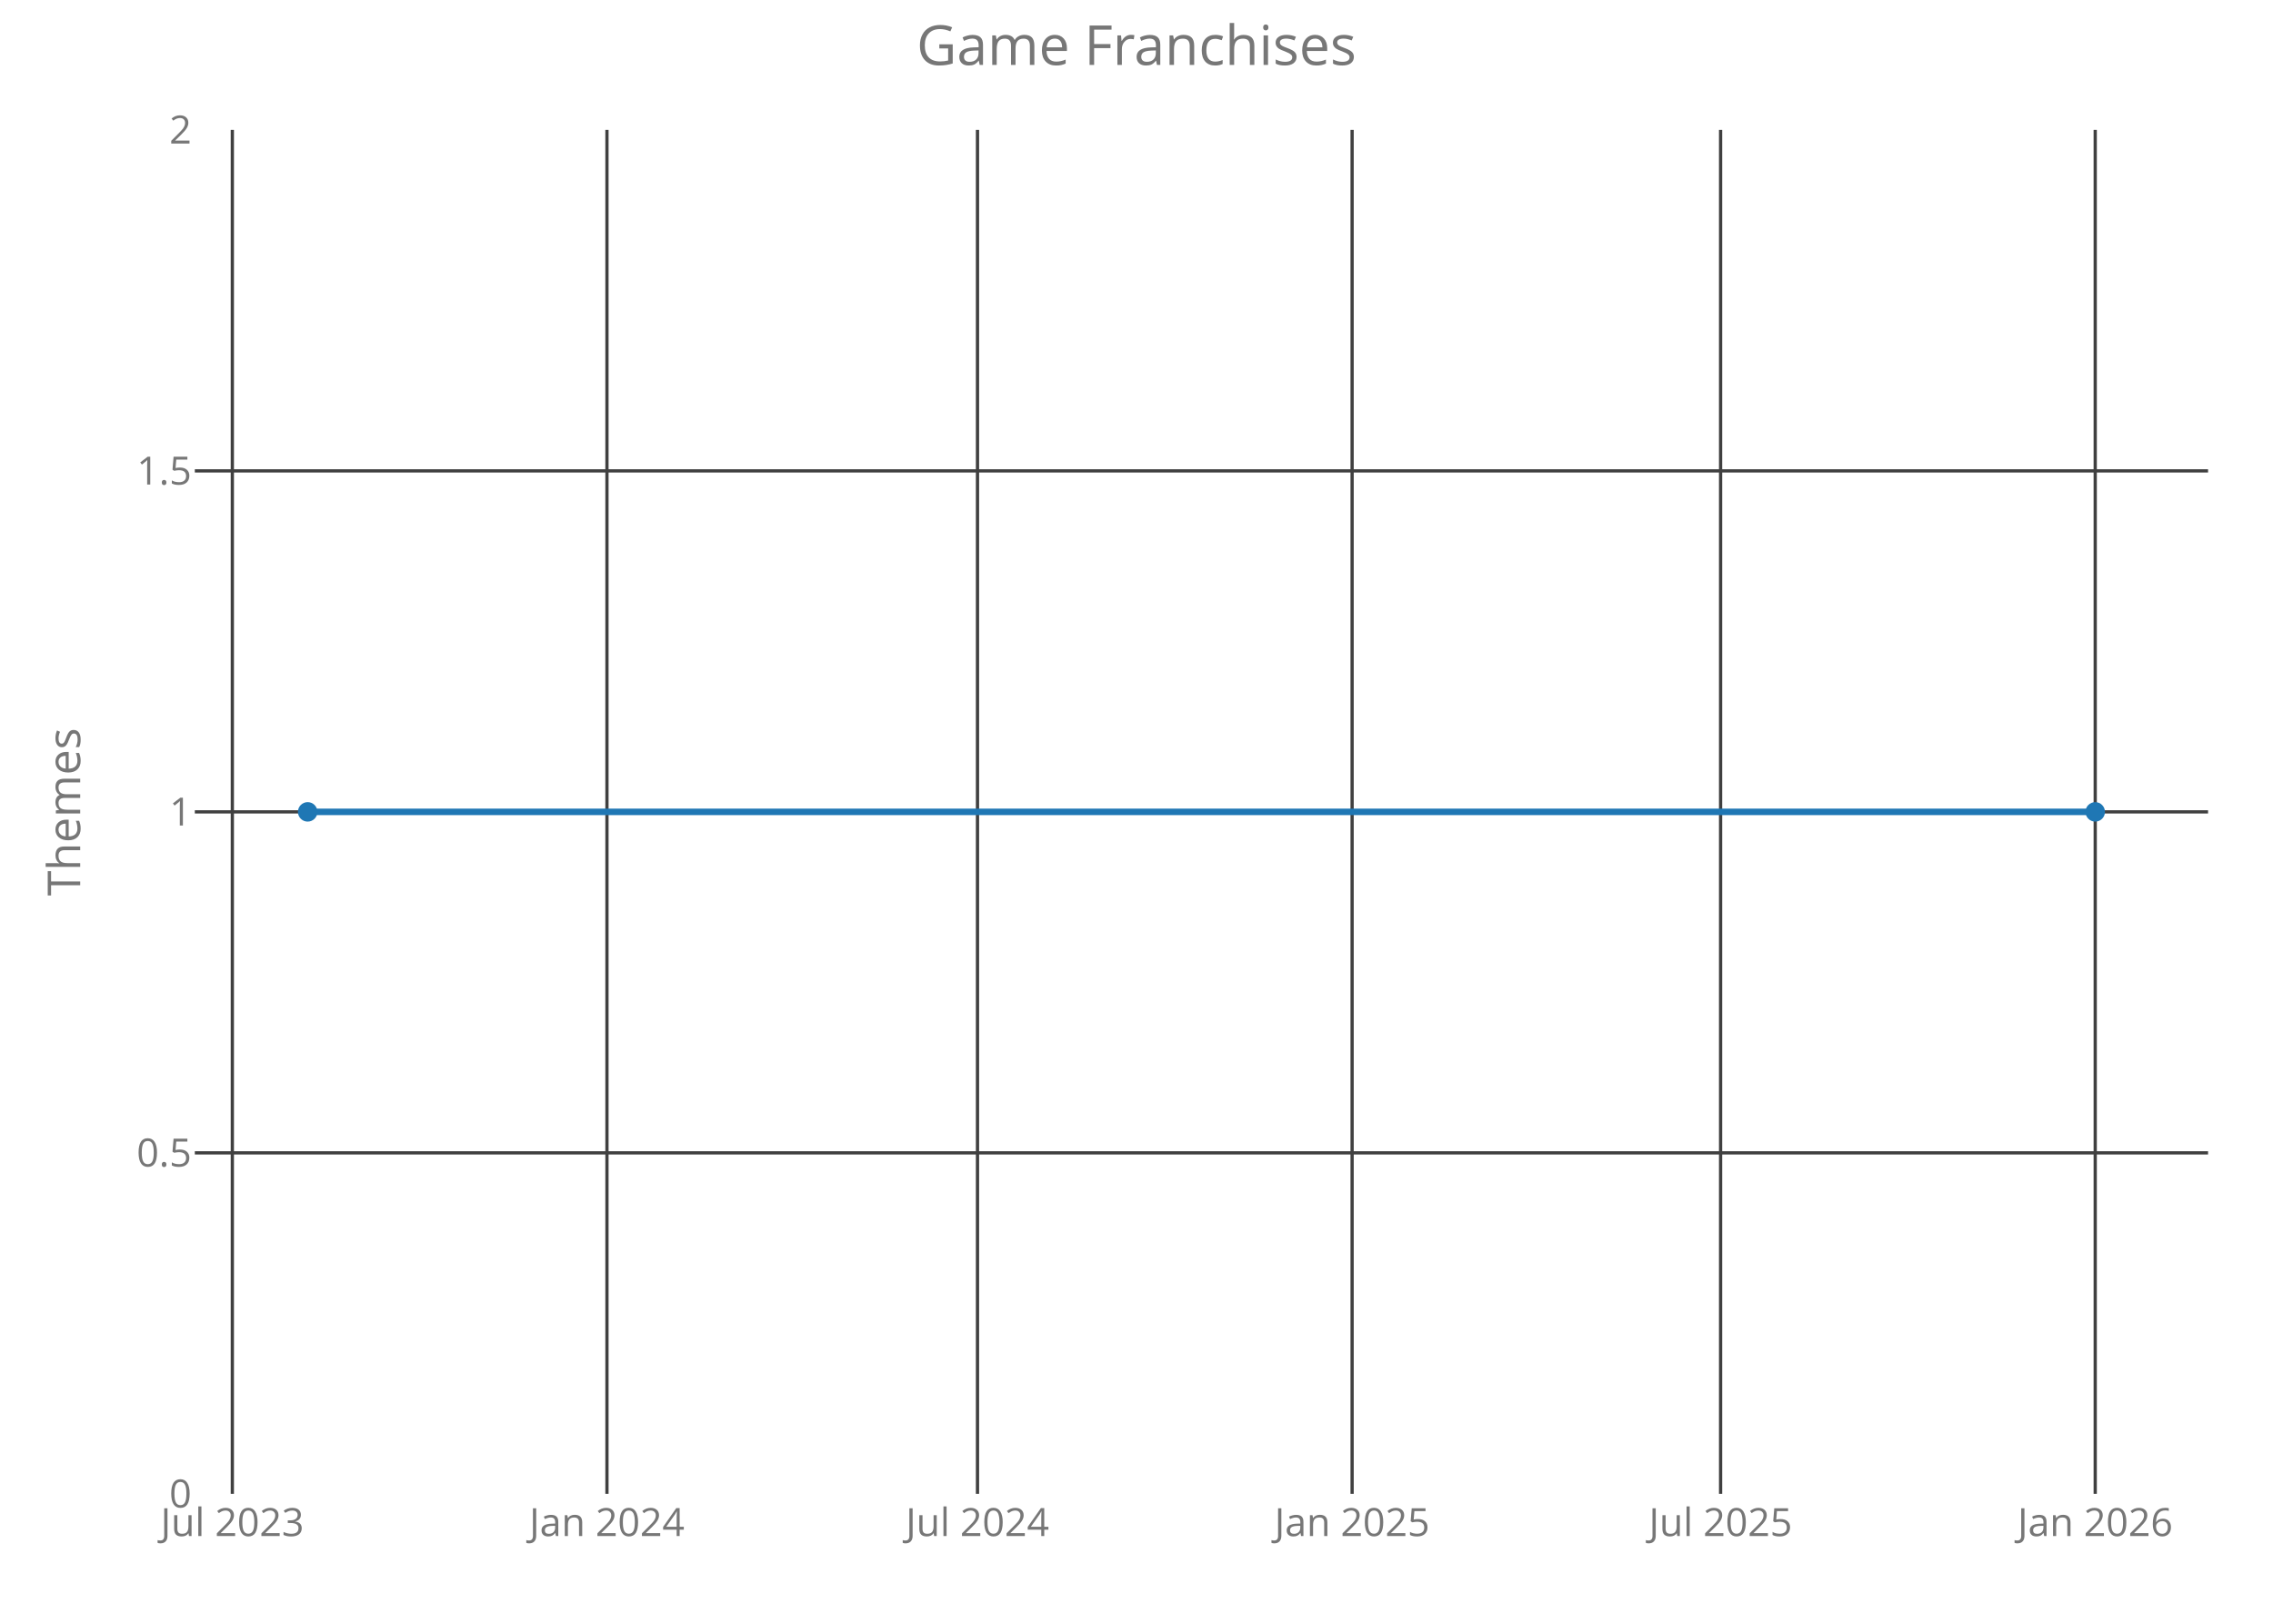
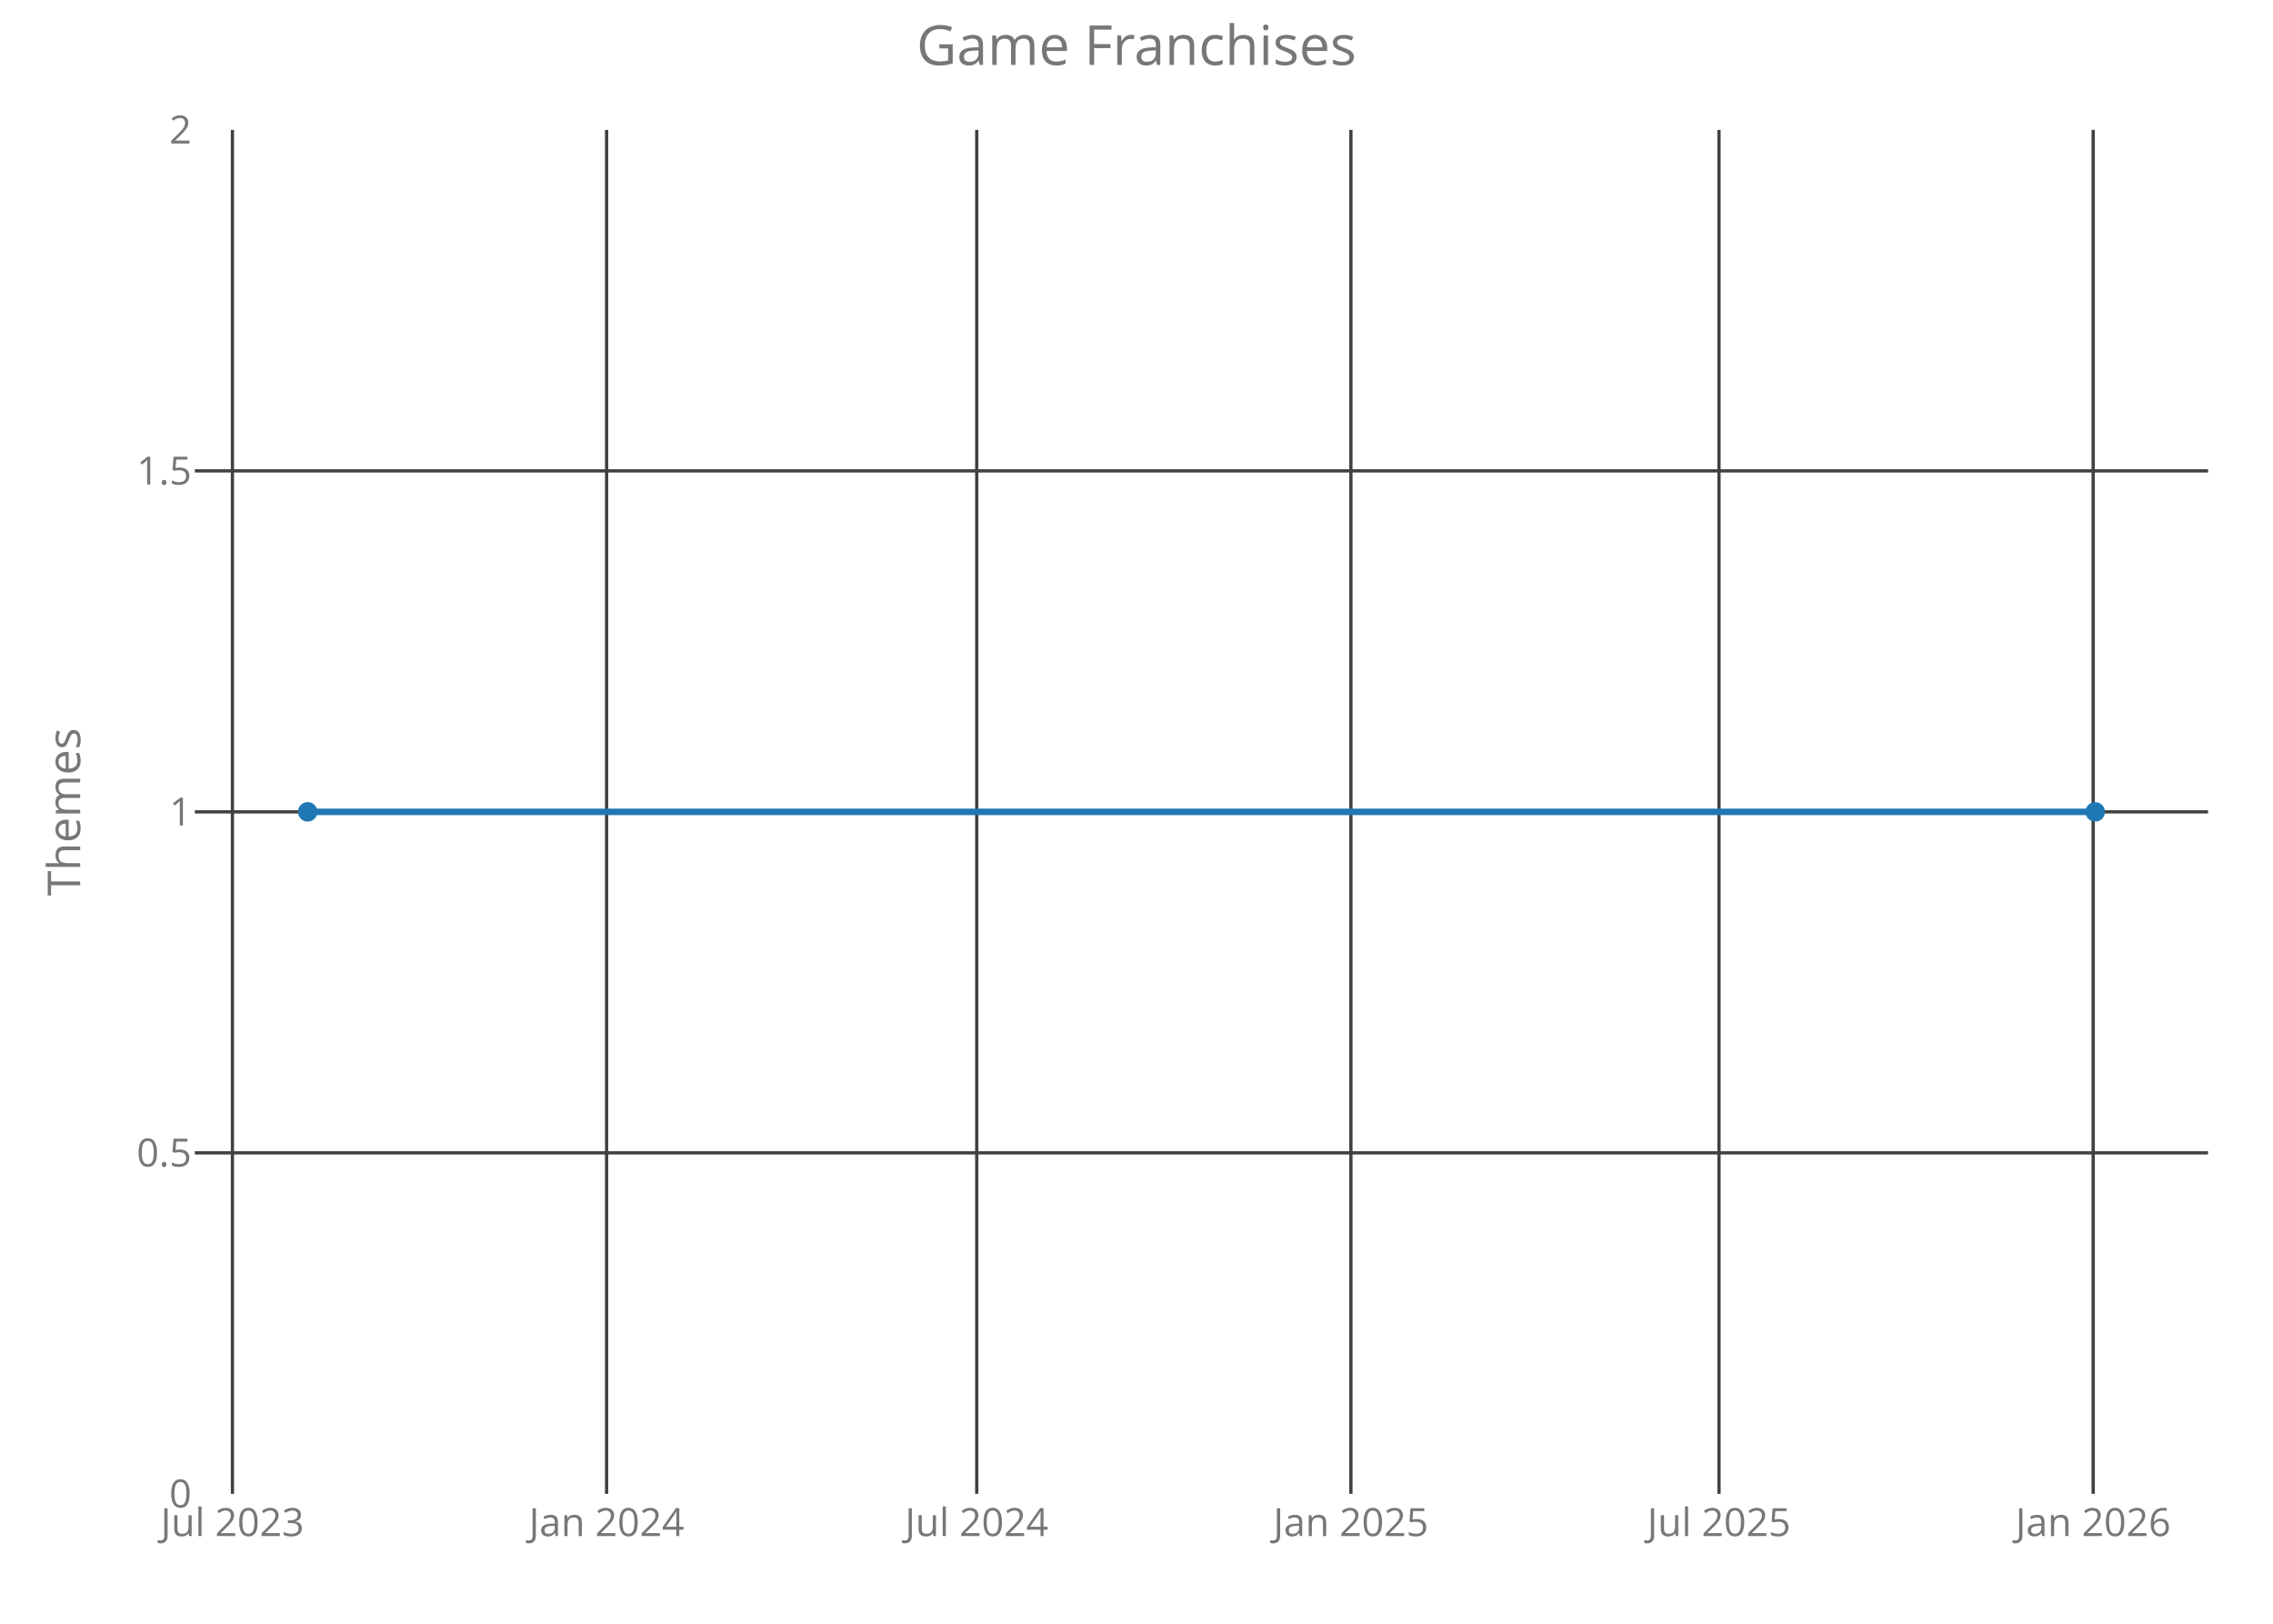
<svg xmlns="http://www.w3.org/2000/svg" class="main-svg" width="700" height="500" style="" viewBox="0 0 700 500">
  <rect x="0" y="0" width="700" height="500" style="fill: rgb(0, 0, 0); fill-opacity: 0;" />
-   <defs id="defs-53a181">
+   <defs id="defs-58e943">
    <g class="clips">
-       <clipPath id="clip53a181xyplot" class="plotclip">
+       <clipPath id="clip58e943xyplot" class="plotclip">
        <rect width="620" height="420" />
      </clipPath>
-       <clipPath class="axesclip" id="clip53a181x">
+       <clipPath class="axesclip" id="clip58e943x">
        <rect x="60" y="0" width="620" height="500" />
      </clipPath>
-       <clipPath class="axesclip" id="clip53a181y">
+       <clipPath class="axesclip" id="clip58e943y">
        <rect x="0" y="40" width="700" height="420" />
      </clipPath>
-       <clipPath class="axesclip" id="clip53a181xy">
+       <clipPath class="axesclip" id="clip58e943xy">
        <rect x="60" y="40" width="620" height="420" />
      </clipPath>
    </g>
    <g class="gradients" />
  </defs>
  <g class="bglayer">
    <rect class="bg" x="60" y="40" width="620" height="420" style="fill: rgb(0, 0, 0); fill-opacity: 0; stroke-width: 0;" />
  </g>
  <g class="layer-below">
    <g class="imagelayer" />
    <g class="shapelayer" />
  </g>
  <g class="cartesianlayer">
    <g class="subplot xy">
      <g class="layer-subplot">
        <g class="shapelayer" />
        <g class="imagelayer" />
      </g>
      <g class="gridlayer">
        <g class="x">
-           <path class="xgrid crisp" transform="translate(71.55,0)" d="M0,40v420" style="stroke: rgb(64, 64, 64); stroke-opacity: 1; stroke-width: 1px;" />
-           <path class="xgrid crisp" transform="translate(186.92,0)" d="M0,40v420" style="stroke: rgb(64, 64, 64); stroke-opacity: 1; stroke-width: 1px;" />
-           <path class="xgrid crisp" transform="translate(301.03,0)" d="M0,40v420" style="stroke: rgb(64, 64, 64); stroke-opacity: 1; stroke-width: 1px;" />
-           <path class="xgrid crisp" transform="translate(416.4,0)" d="M0,40v420" style="stroke: rgb(64, 64, 64); stroke-opacity: 1; stroke-width: 1px;" />
-           <path class="xgrid crisp" transform="translate(529.88,0)" d="M0,40v420" style="stroke: rgb(64, 64, 64); stroke-opacity: 1; stroke-width: 1px;" />
-           <path class="xgrid crisp" transform="translate(645.25,0)" d="M0,40v420" style="stroke: rgb(64, 64, 64); stroke-opacity: 1; stroke-width: 1px;" />
+           <path class="xgrid crisp" transform="translate(71.58,0)" d="M0,40v420" style="stroke: rgb(64, 64, 64); stroke-opacity: 1; stroke-width: 1px;" />
+           <path class="xgrid crisp" transform="translate(186.81,0)" d="M0,40v420" style="stroke: rgb(64, 64, 64); stroke-opacity: 1; stroke-width: 1px;" />
+           <path class="xgrid crisp" transform="translate(300.8,0)" d="M0,40v420" style="stroke: rgb(64, 64, 64); stroke-opacity: 1; stroke-width: 1px;" />
+           <path class="xgrid crisp" transform="translate(416.03,0)" d="M0,40v420" style="stroke: rgb(64, 64, 64); stroke-opacity: 1; stroke-width: 1px;" />
+           <path class="xgrid crisp" transform="translate(529.39,0)" d="M0,40v420" style="stroke: rgb(64, 64, 64); stroke-opacity: 1; stroke-width: 1px;" />
+           <path class="xgrid crisp" transform="translate(644.62,0)" d="M0,40v420" style="stroke: rgb(64, 64, 64); stroke-opacity: 1; stroke-width: 1px;" />
        </g>
        <g class="y">
          <path class="ygrid crisp" transform="translate(0,355)" d="M60,0h620" style="stroke: rgb(64, 64, 64); stroke-opacity: 1; stroke-width: 1px;" />
          <path class="ygrid crisp" transform="translate(0,250)" d="M60,0h620" style="stroke: rgb(64, 64, 64); stroke-opacity: 1; stroke-width: 1px;" />
          <path class="ygrid crisp" transform="translate(0,145)" d="M60,0h620" style="stroke: rgb(64, 64, 64); stroke-opacity: 1; stroke-width: 1px;" />
        </g>
      </g>
      <g class="zerolinelayer" />
      <path class="xlines-below crisp" d="M0,0" style="fill: none;" />
      <path class="ylines-below crisp" d="M0,0" style="fill: none;" />
      <g class="overlines-below" />
      <g class="xaxislayer-below">
        <g class="xtick">
-           <text text-anchor="middle" x="0" y="473" transform="translate(71.55,0)" style="font-family: 'Open Sans'; font-size: 12px; fill: rgb(119, 119, 119); fill-opacity: 1; white-space: pre;">Jul 2023</text>
+           <text text-anchor="middle" x="0" y="473" transform="translate(71.58,0)" style="font-family: 'Open Sans'; font-size: 12px; fill: rgb(119, 119, 119); fill-opacity: 1; white-space: pre;">Jul 2023</text>
        </g>
        <g class="xtick">
-           <text text-anchor="middle" x="0" y="473" transform="translate(186.92,0)" style="font-family: 'Open Sans'; font-size: 12px; fill: rgb(119, 119, 119); fill-opacity: 1; white-space: pre;">Jan 2024</text>
+           <text text-anchor="middle" x="0" y="473" transform="translate(186.81,0)" style="font-family: 'Open Sans'; font-size: 12px; fill: rgb(119, 119, 119); fill-opacity: 1; white-space: pre;">Jan 2024</text>
        </g>
        <g class="xtick">
-           <text text-anchor="middle" x="0" y="473" transform="translate(301.03,0)" style="font-family: 'Open Sans'; font-size: 12px; fill: rgb(119, 119, 119); fill-opacity: 1; white-space: pre;">Jul 2024</text>
+           <text text-anchor="middle" x="0" y="473" transform="translate(300.8,0)" style="font-family: 'Open Sans'; font-size: 12px; fill: rgb(119, 119, 119); fill-opacity: 1; white-space: pre;">Jul 2024</text>
        </g>
        <g class="xtick">
-           <text text-anchor="middle" x="0" y="473" transform="translate(416.4,0)" style="font-family: 'Open Sans'; font-size: 12px; fill: rgb(119, 119, 119); fill-opacity: 1; white-space: pre;">Jan 2025</text>
+           <text text-anchor="middle" x="0" y="473" transform="translate(416.03,0)" style="font-family: 'Open Sans'; font-size: 12px; fill: rgb(119, 119, 119); fill-opacity: 1; white-space: pre;">Jan 2025</text>
        </g>
        <g class="xtick">
-           <text text-anchor="middle" x="0" y="473" transform="translate(529.88,0)" style="font-family: 'Open Sans'; font-size: 12px; fill: rgb(119, 119, 119); fill-opacity: 1; white-space: pre;">Jul 2025</text>
+           <text text-anchor="middle" x="0" y="473" transform="translate(529.39,0)" style="font-family: 'Open Sans'; font-size: 12px; fill: rgb(119, 119, 119); fill-opacity: 1; white-space: pre;">Jul 2025</text>
        </g>
        <g class="xtick">
-           <text text-anchor="middle" x="0" y="473" transform="translate(645.25,0)" style="font-family: 'Open Sans'; font-size: 12px; fill: rgb(119, 119, 119); fill-opacity: 1; white-space: pre;">Jan 2026</text>
+           <text text-anchor="middle" x="0" y="473" transform="translate(644.62,0)" style="font-family: 'Open Sans'; font-size: 12px; fill: rgb(119, 119, 119); fill-opacity: 1; white-space: pre;">Jan 2026</text>
        </g>
      </g>
      <g class="yaxislayer-below">
        <g class="ytick">
          <text text-anchor="end" x="59" y="4.2" transform="translate(0,460)" style="font-family: 'Open Sans'; font-size: 12px; fill: rgb(119, 119, 119); fill-opacity: 1; white-space: pre;">0</text>
        </g>
        <g class="ytick">
          <text text-anchor="end" x="59" y="4.2" transform="translate(0,355)" style="font-family: 'Open Sans'; font-size: 12px; fill: rgb(119, 119, 119); fill-opacity: 1; white-space: pre;">0.5</text>
        </g>
        <g class="ytick">
          <text text-anchor="end" x="59" y="4.2" transform="translate(0,250)" style="font-family: 'Open Sans'; font-size: 12px; fill: rgb(119, 119, 119); fill-opacity: 1; white-space: pre;">1</text>
        </g>
        <g class="ytick">
          <text text-anchor="end" x="59" y="4.2" transform="translate(0,145)" style="font-family: 'Open Sans'; font-size: 12px; fill: rgb(119, 119, 119); fill-opacity: 1; white-space: pre;">1.5</text>
        </g>
        <g class="ytick">
          <text text-anchor="end" x="59" y="4.2" transform="translate(0,40)" style="font-family: 'Open Sans'; font-size: 12px; fill: rgb(119, 119, 119); fill-opacity: 1; white-space: pre;">2</text>
        </g>
      </g>
      <g class="overaxes-below" />
-       <g class="plot" transform="translate(60,40)" clip-path="url('#clip53a181xyplot')">
+       <g class="plot" transform="translate(60,40)" clip-path="url('#clip58e943xyplot')">
        <g class="scatterlayer mlayer">
-           <g class="trace scatter tracec590ac" style="stroke-miterlimit: 2; opacity: 1;">
+           <g class="trace scatter trace71c45c" style="stroke-miterlimit: 2; opacity: 1;">
            <g class="fills" />
            <g class="errorbars" />
            <g class="lines">
              <path class="js-line" d="M34.75,210L585.25,210" style="vector-effect: non-scaling-stroke; fill: none; stroke: rgb(31, 119, 180); stroke-opacity: 1; stroke-width: 2px; opacity: 1;" />
            </g>
            <g class="points">
              <path class="point" transform="translate(34.75,210)" d="M3,0A3,3 0 1,1 0,-3A3,3 0 0,1 3,0Z" style="opacity: 1; stroke-width: 0px; fill: rgb(31, 119, 180); fill-opacity: 1;" />
              <path class="point" transform="translate(585.25,210)" d="M3,0A3,3 0 1,1 0,-3A3,3 0 0,1 3,0Z" style="opacity: 1; stroke-width: 0px; fill: rgb(31, 119, 180); fill-opacity: 1;" />
            </g>
            <g class="text" />
          </g>
        </g>
      </g>
      <g class="overplot" />
      <path class="xlines-above" />
      <path class="ylines-above" />
      <g class="overlines-above" />
      <g class="xaxislayer-above" />
      <g class="yaxislayer-above" />
      <g class="overaxes-above" />
    </g>
  </g>
  <g class="polarlayer" />
  <g class="ternarylayer" />
  <g class="geolayer" />
  <g class="funnelarealayer" />
  <g class="pielayer" />
  <g class="treemaplayer" />
  <g class="sunburstlayer" />
  <g class="glimages" />
-   <defs id="topdefs-53a181">
+   <defs id="topdefs-58e943">
    <g class="clips" />
  </defs>
  <g class="layer-above">
    <g class="imagelayer" />
    <g class="shapelayer" />
  </g>
  <g class="infolayer">
    <g class="g-gtitle">
      <text class="gtitle" x="350" y="20" text-anchor="middle" dy="0em" style="font-family: 'Open Sans'; font-size: 17px; fill: rgb(119, 119, 119); opacity: 1; font-weight: normal; white-space: pre;">Game Franchises</text>
    </g>
    <g class="g-xtitle" />
    <g class="g-ytitle">
      <text class="ytitle" transform="rotate(-90,24.7,250)" x="24.7" y="250" text-anchor="middle" style="font-family: 'Open Sans'; font-size: 14px; fill: rgb(119, 119, 119); opacity: 1; font-weight: normal; white-space: pre;">Themes</text>
    </g>
  </g>
</svg>
